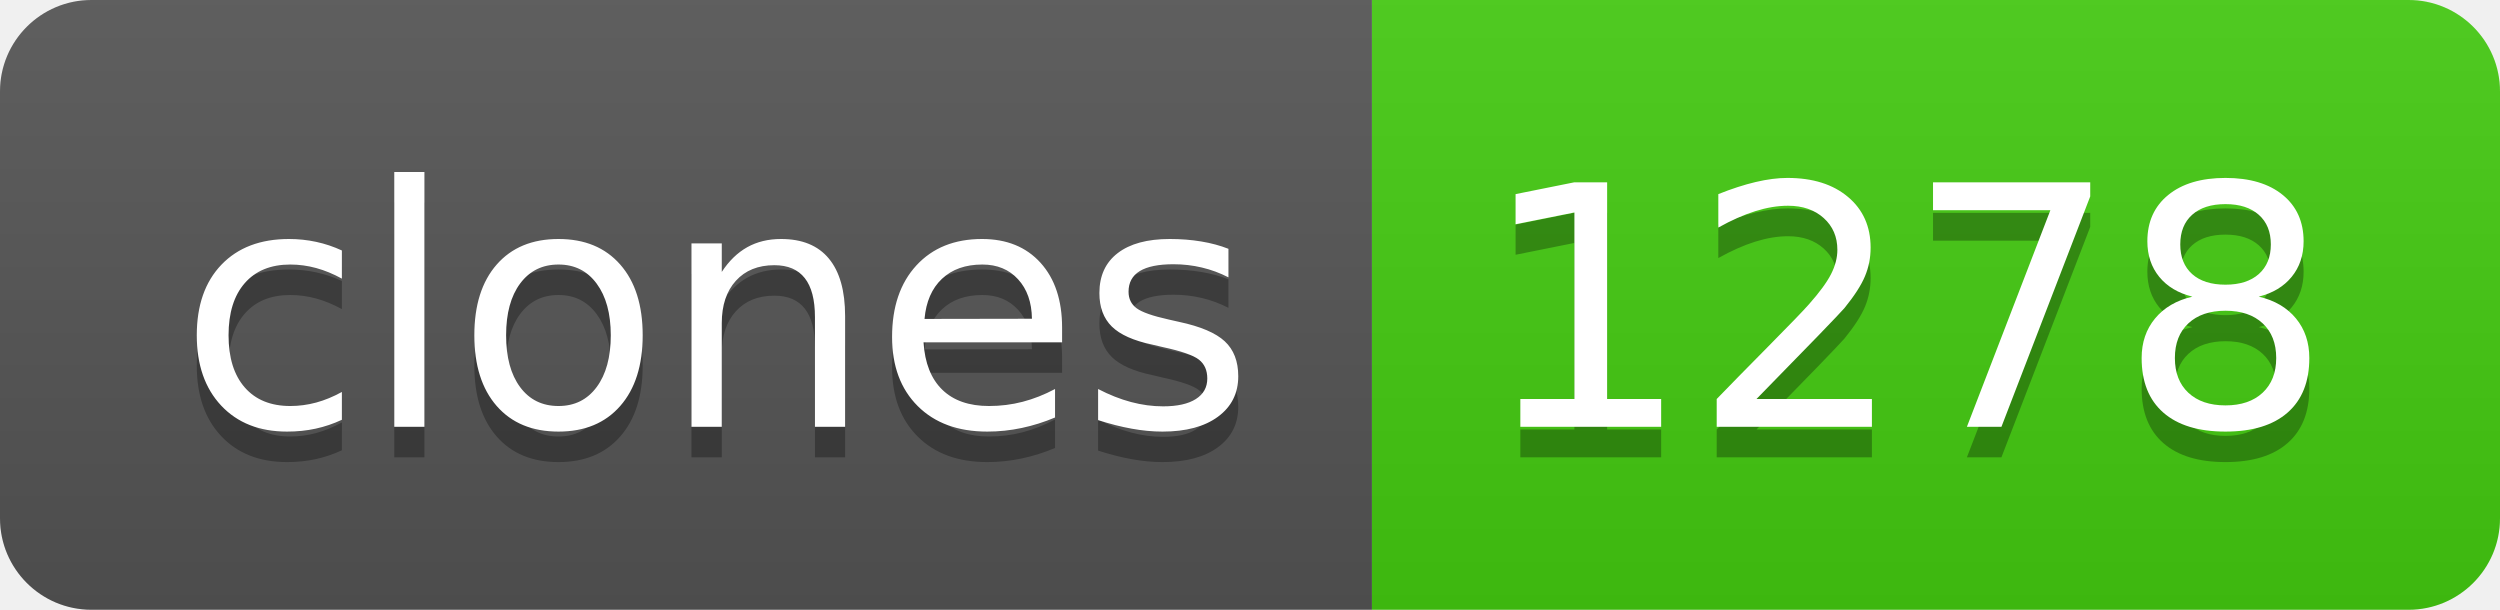
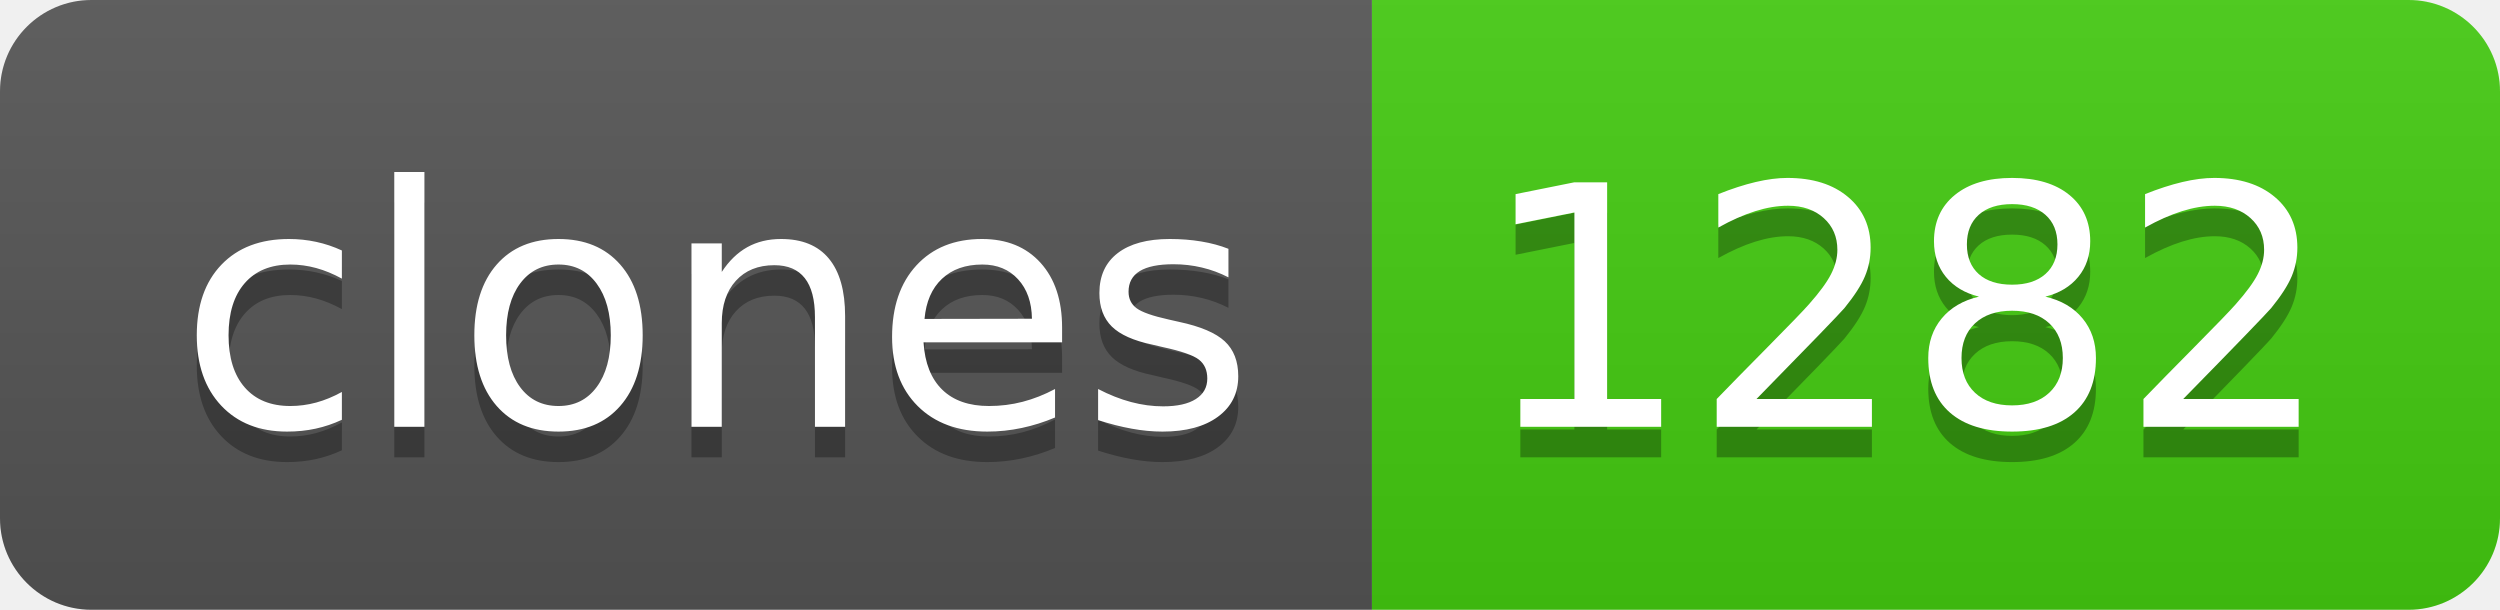
- <svg xmlns="http://www.w3.org/2000/svg" width="82" height="20" role="img" aria-label="clones: 1278">
+ <svg xmlns="http://www.w3.org/2000/svg" width="82" height="20" role="img" aria-label="clones: 1282">
  <linearGradient id="s" x2="0" y2="100%">
    <stop offset="0" stop-color="#bbb" stop-opacity=".1" />
    <stop offset="1" stop-opacity=".1" />
  </linearGradient>
  <clipPath id="r">
    <rect width="82" height="20" rx="3" fill="#fff" />
  </clipPath>
  <g clip-path="url(#r)">
    <rect width="45" height="20" fill="#555" />
    <rect x="45" width="37" height="20" fill="#4c1" />
    <rect width="82" height="20" fill="url(#s)" />
  </g>
  <g fill="#fff" text-anchor="middle" font-family="Verdana,Geneva,DejaVu Sans,sans-serif" text-rendering="geometricPrecision" font-size="110">
    <text aria-hidden="true" x="235" y="150" fill="#010101" fill-opacity=".3" transform="scale(.1)" textLength="350">clones</text>
    <text x="235" y="140" transform="scale(.1)" fill="#fff" textLength="350">clones</text>
-     <text aria-hidden="true" x="625" y="150" fill="#010101" fill-opacity=".3" transform="scale(.1)" textLength="270">1278</text>
-     <text x="625" y="140" transform="scale(.1)" fill="#fff" textLength="270">1278</text>
+     <text aria-hidden="true" x="625" y="150" fill="#010101" fill-opacity=".3" transform="scale(.1)" textLength="270">1282</text>
+     <text x="625" y="140" transform="scale(.1)" fill="#fff" textLength="270">1282</text>
  </g>
</svg>
